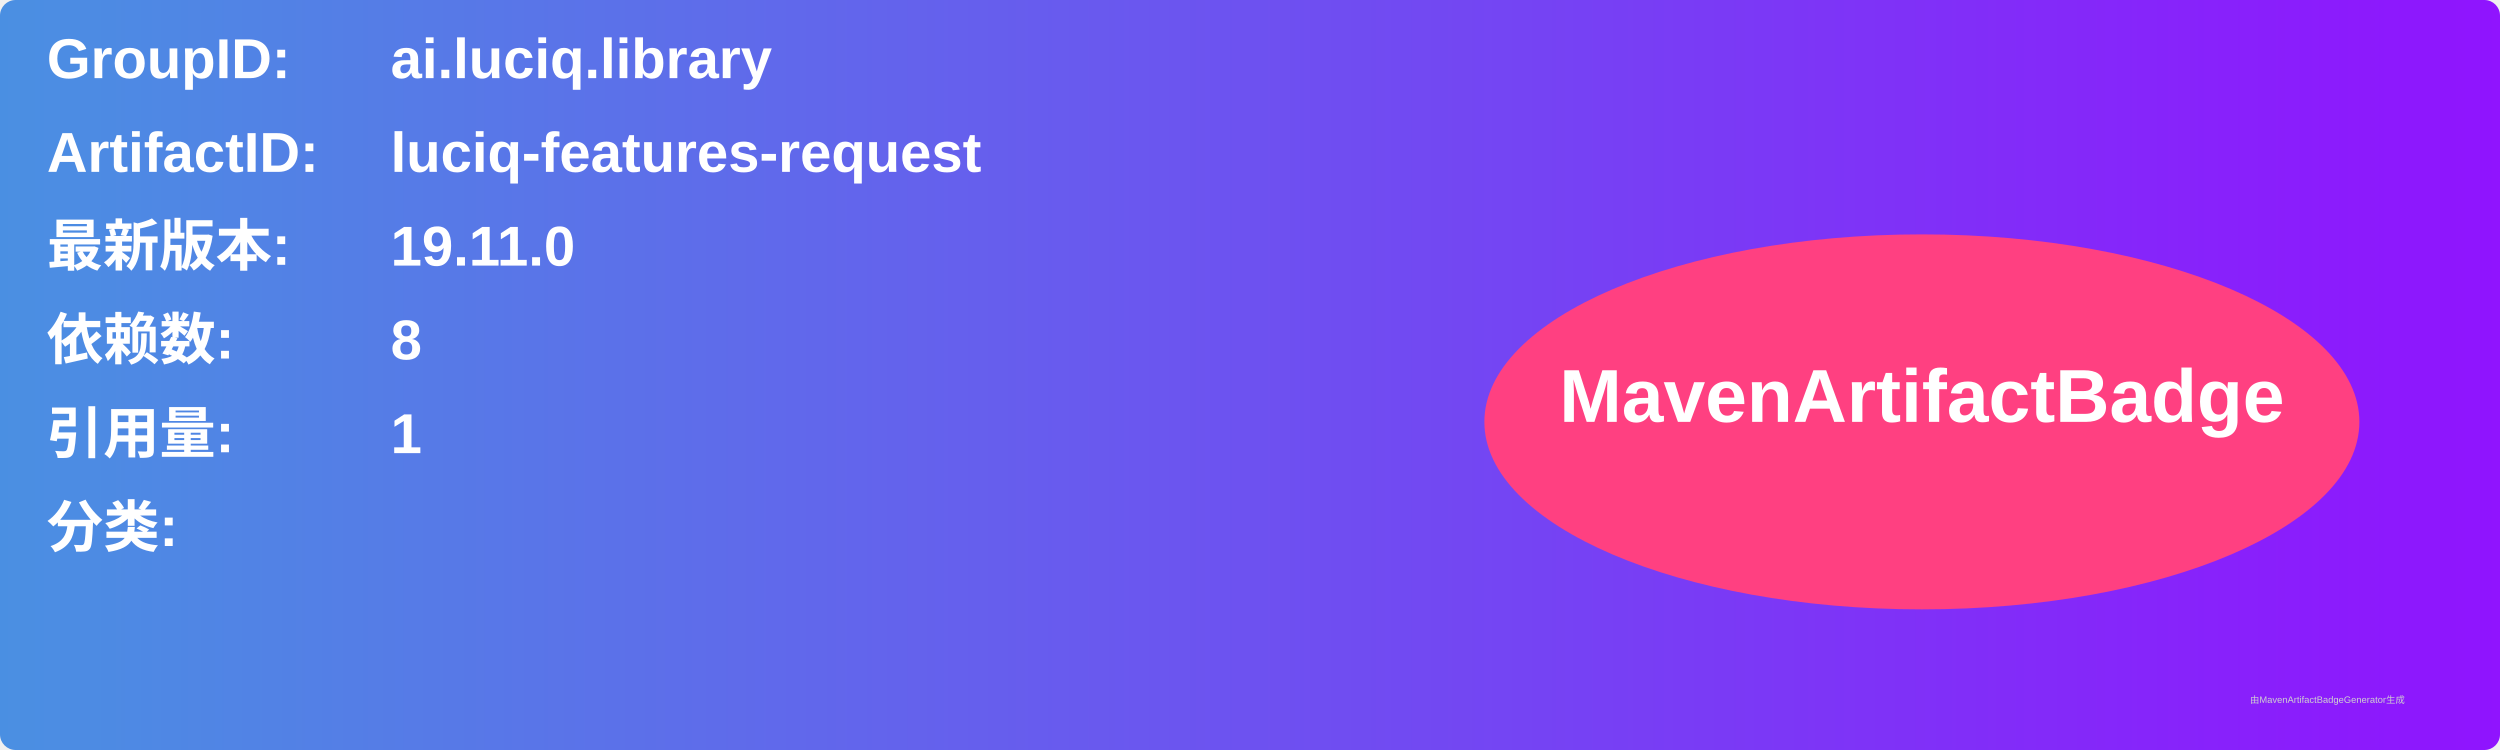
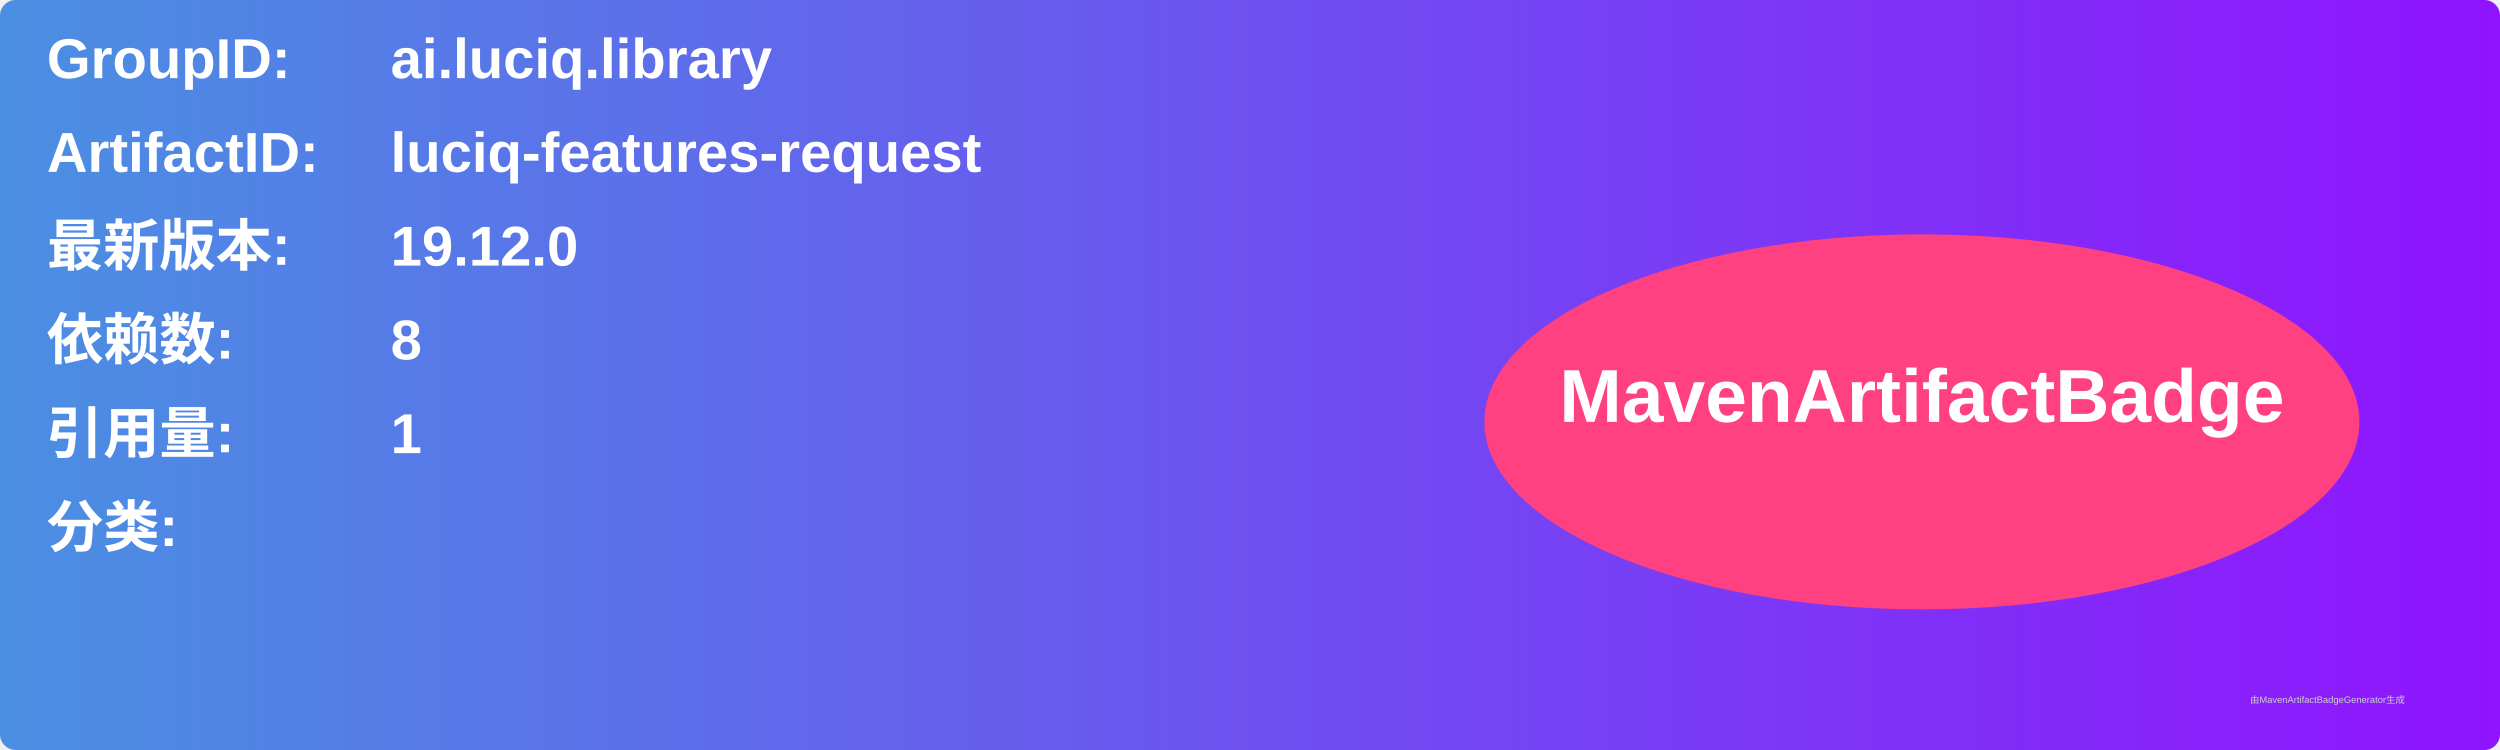
<svg xmlns="http://www.w3.org/2000/svg" width="800" height="240" viewBox="0 0 800 240">
  <linearGradient id="grad" x1="0%" y1="0%" x2="100%" y2="0%">
    <stop offset="0%" stop-color="#4a90e2" />
    <stop offset="100%" stop-color="#9013fe" />
  </linearGradient>
  <rect width="100%" height="100%" rx="5" ry="5" fill="url(#grad)" />
  <g transform="translate(15, 15)">
    <text x="0" y="10" font-family="Arial" font-size="18" fill="white" font-weight="bold" width="260">GroupID:</text>
    <text x="110" y="10" font-family="Arial" font-size="18" fill="white" font-weight="bold" width="460">ai.luciq.library</text>
    <text x="0" y="40" font-family="Arial" font-size="18" fill="white" font-weight="bold" width="260">ArtifactID:</text>
    <text x="110" y="40" font-family="Arial" font-size="18" fill="white" font-weight="bold" width="460">luciq-features-request</text>
    <text x="0" y="70" font-family="Arial" font-size="18" fill="white" font-weight="bold">最新版本:</text>
    <text x="110" y="70" font-family="Arial" font-size="18" fill="white" font-weight="bold">
-       <tspan font-weight="bold">19.11.0</tspan>
+       <tspan font-weight="bold">19.12.0</tspan>
    </text>
    <text x="0" y="100" font-family="Arial" font-size="18" fill="white" font-weight="bold">依赖数: </text>
    <text x="110" y="100" font-family="Arial" font-size="18" fill="white">
      <tspan font-weight="bold">8</tspan>
    </text>
    <text x="0" y="130" font-family="Arial" font-size="18" fill="white" font-weight="bold">引用量: </text>
    <text x="110" y="130" font-family="Arial" font-size="18" fill="white">
      <tspan font-weight="bold">1</tspan>
    </text>
    <text x="0" y="160" font-family="Arial" font-size="18" fill="white" font-weight="bold">分类:</text>
    <text x="10" y="190" font-family="Arial" font-size="10" fill="white">
      <tspan font-weight="bold" />
    </text>
    <ellipse cx="600" cy="120" rx="140" ry="60" fill="#ff4081" />
    <text x="600" y="120" text-anchor="middle" font-family="Arial" font-size="24" fill="white" font-weight="bold">MavenArtifactBadge</text>
  </g>
  <text x="720" y="225" font-family="Arial" font-size="3" fill="#d0d0d0">由MavenArtifactBadgeGenerator生成</text>
</svg>
